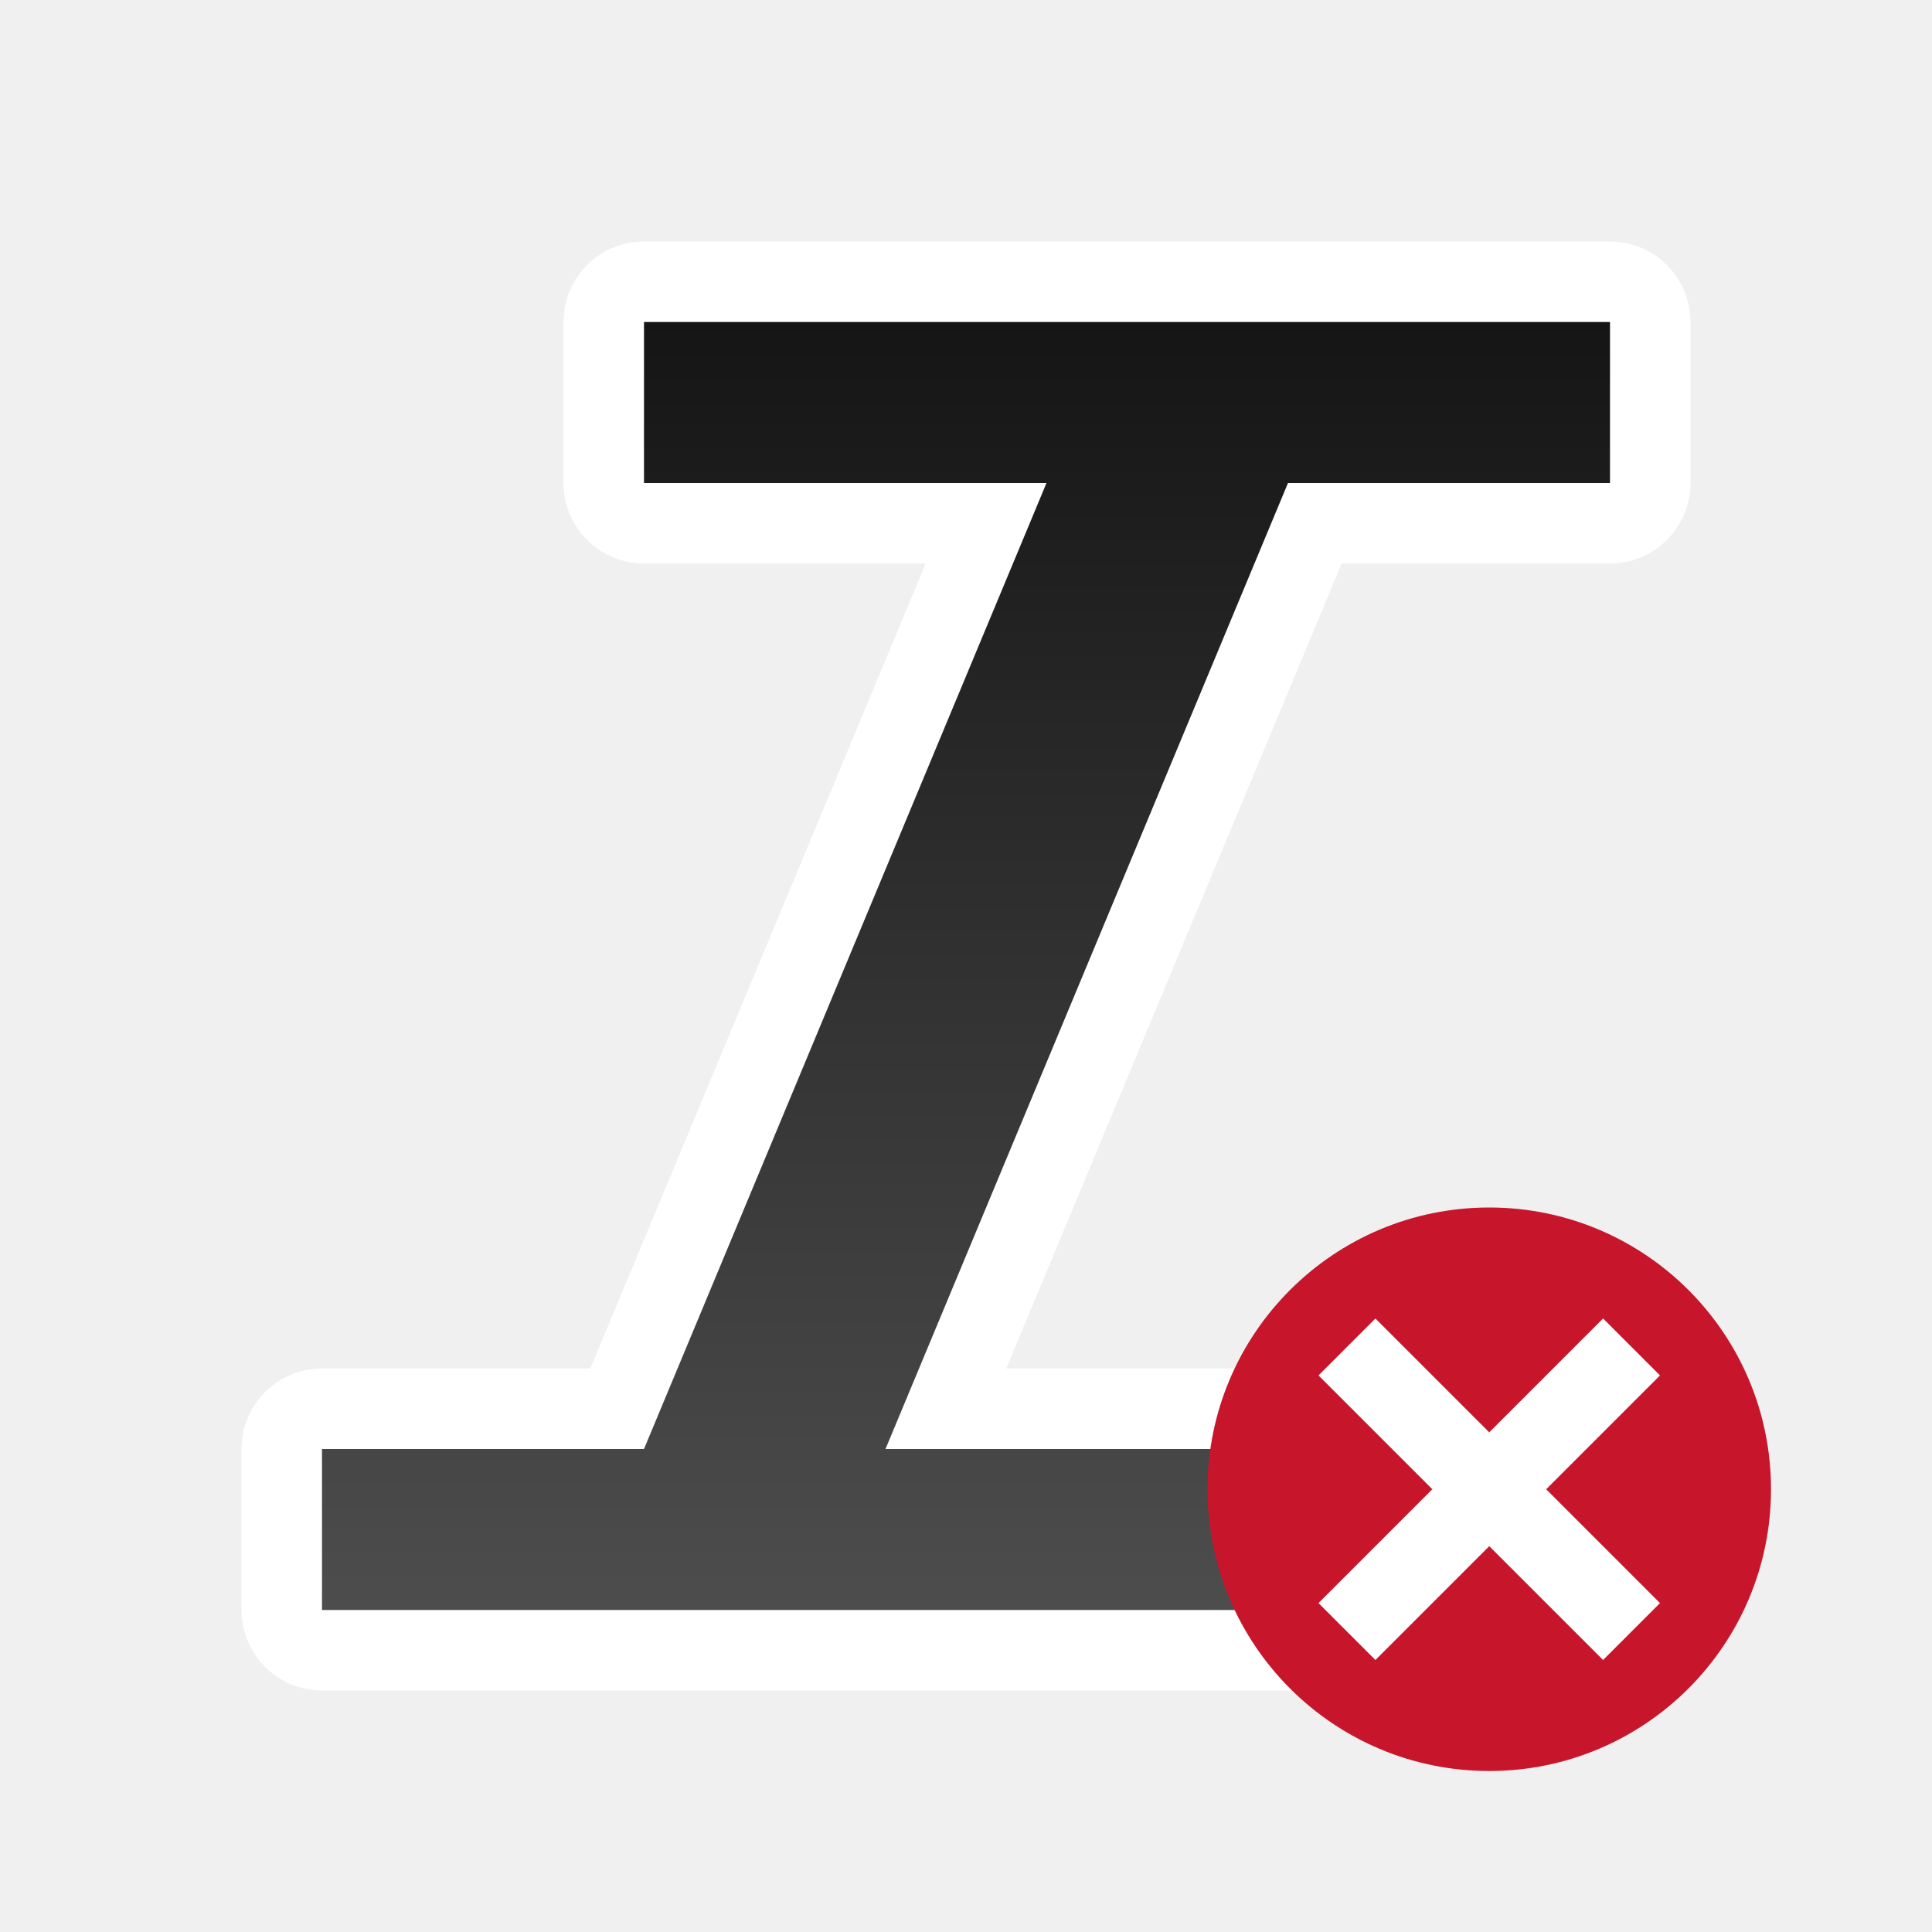
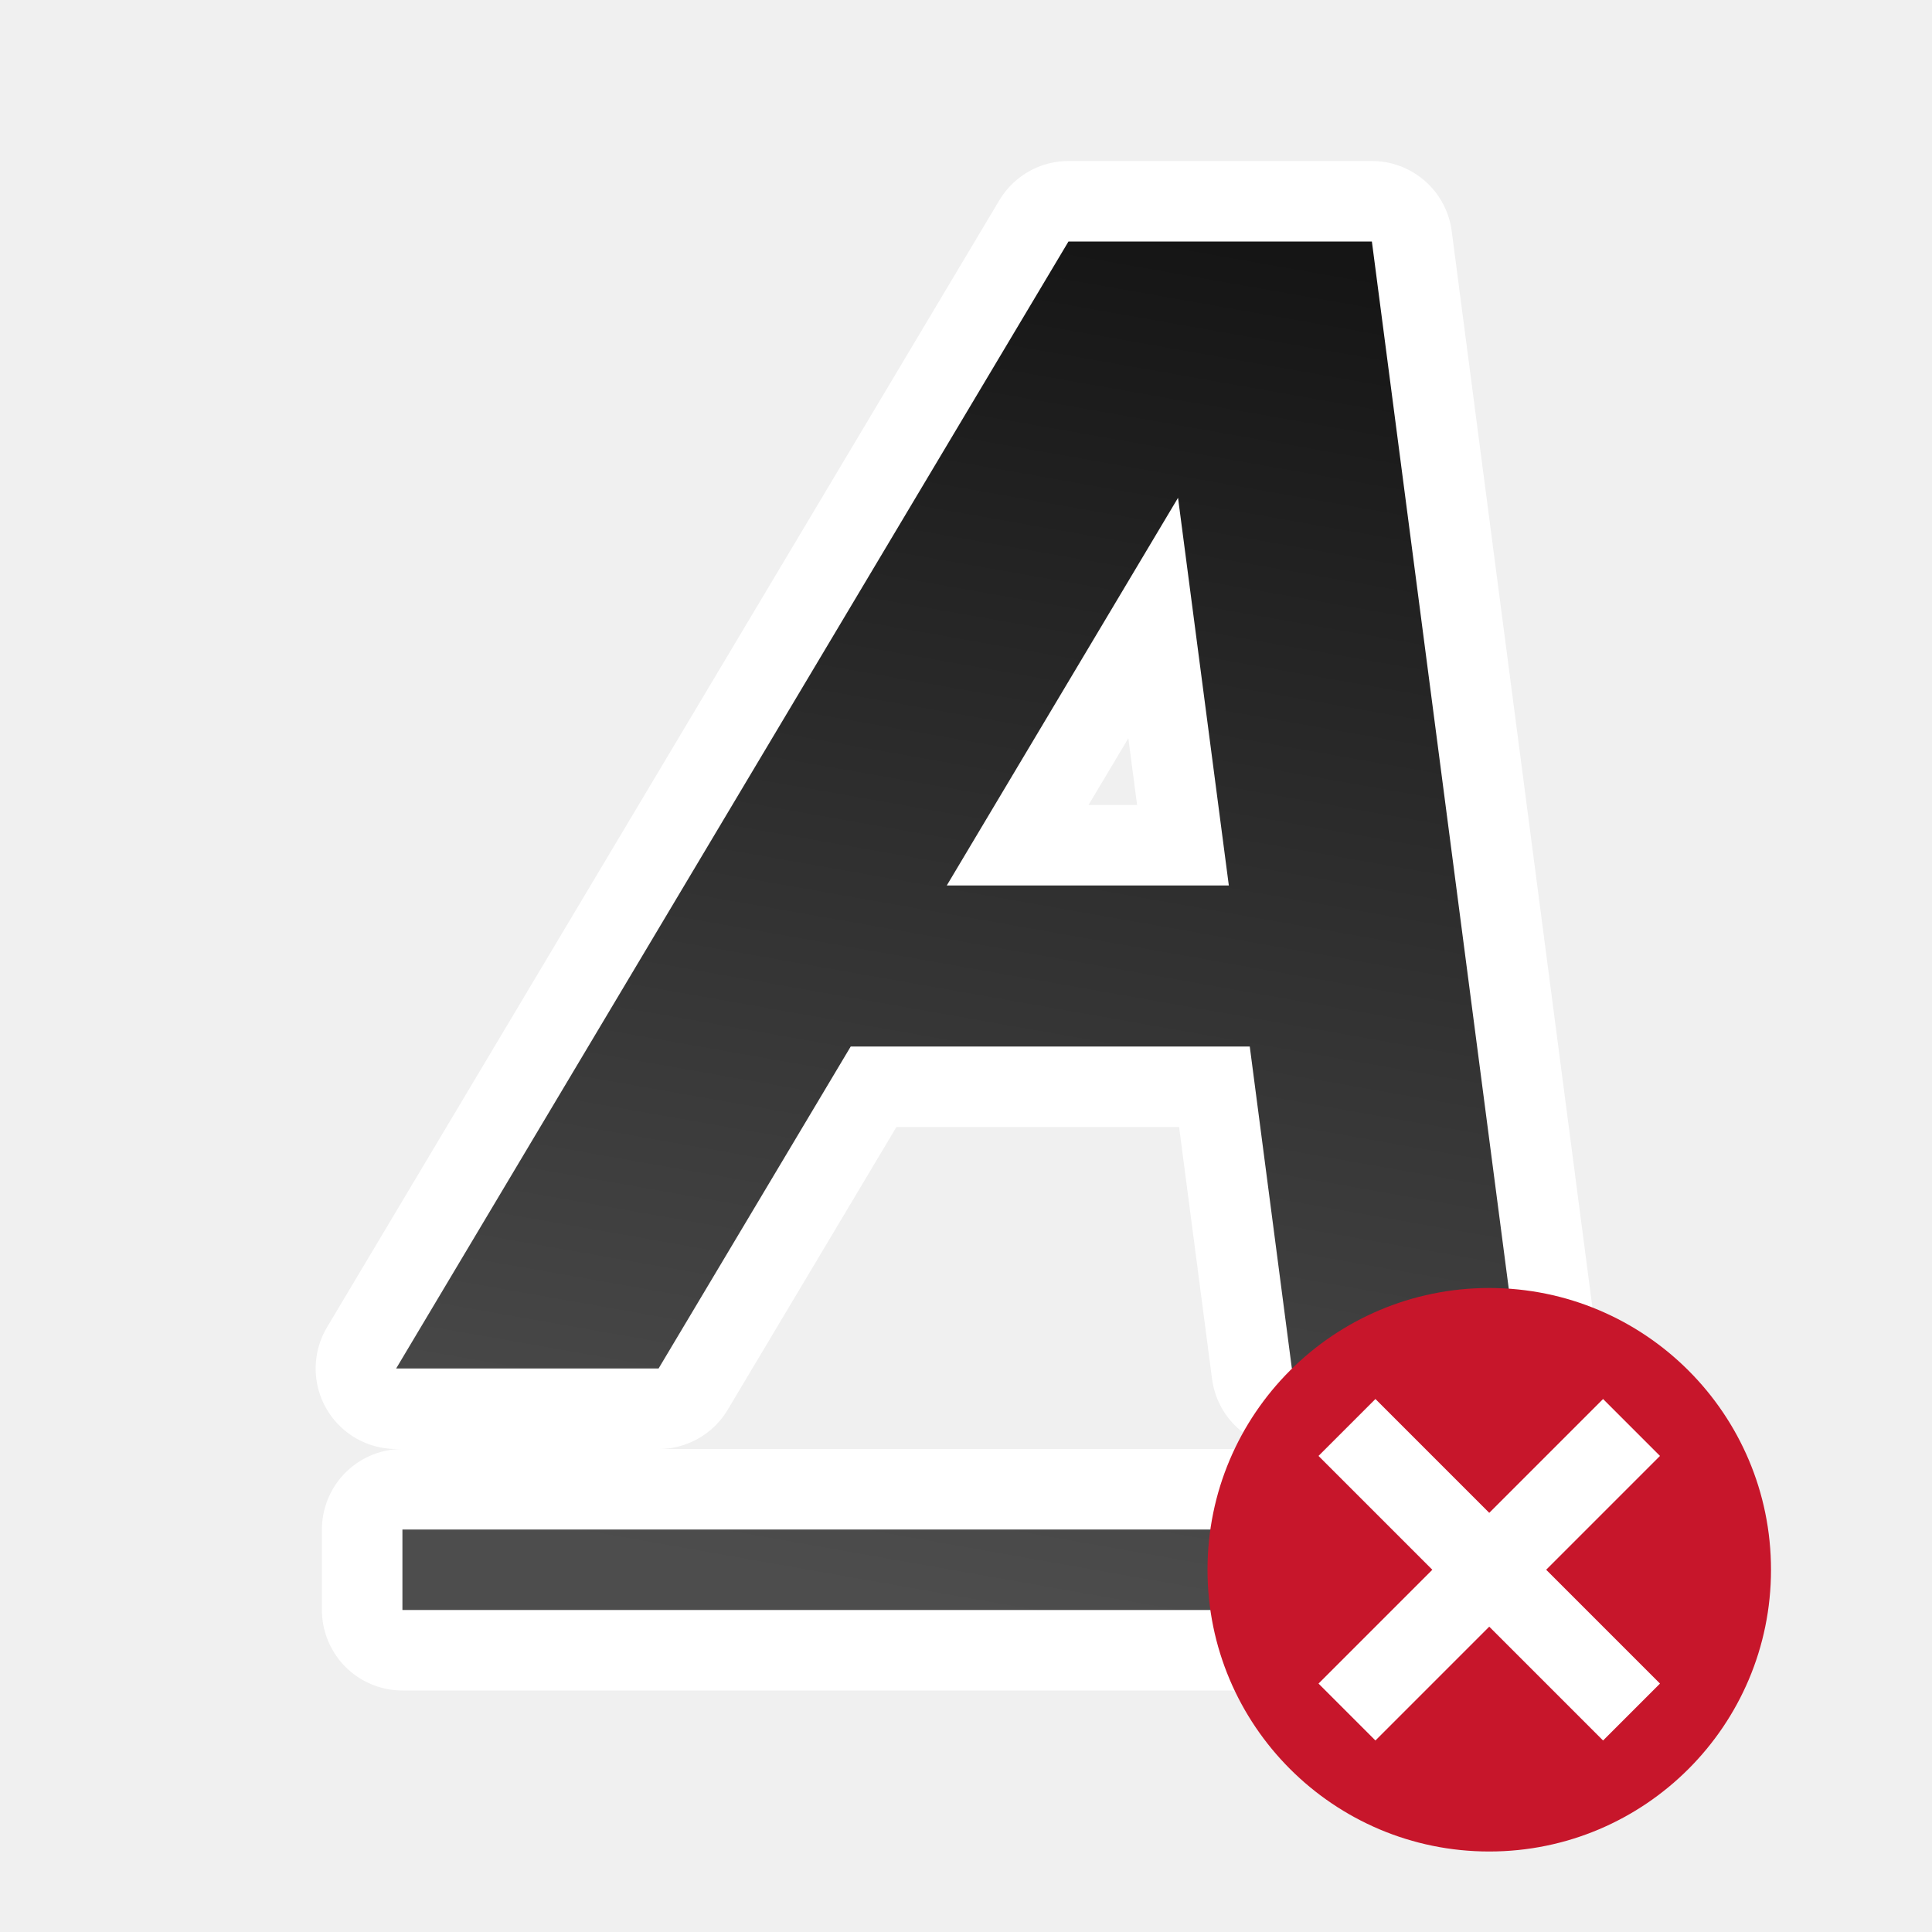
<svg xmlns="http://www.w3.org/2000/svg" xmlns:xlink="http://www.w3.org/1999/xlink" viewBox="0 0 24 24" version="1.1" id="svg6">
  <defs id="defs10">
-     <linearGradient xlink:href="#linearGradient836" id="linearGradient838" x1="16" y1="4" x2="16" y2="20" gradientUnits="userSpaceOnUse" />
    <linearGradient id="linearGradient836">
      <stop style="stop-color:#151515;stop-opacity:1" offset="0" id="stop832" />
      <stop style="stop-color:#4d4d4d;stop-opacity:1" offset="1" id="stop834" />
    </linearGradient>
+     <linearGradient xlink:href="#linearGradient836" id="linearGradient1876" x1="13" y1="3" x2="10" y2="20" gradientUnits="userSpaceOnUse" gradientTransform="translate(2)" />
+     <linearGradient xlink:href="#linearGradient836" id="linearGradient2176" gradientUnits="userSpaceOnUse" x1="13" y1="3" x2="10" y2="20" gradientTransform="translate(2)" />
  </defs>
-   <path id="path829" d="m 8,4 v 2 h 5 L 8,18 H 4 v 2 H 16 V 18 H 11 L 16,6 h 4 V 4 Z" style="opacity:1;fill:#ffffff;fill-opacity:1;stroke:#ffffff;stroke-width:2;stroke-linecap:round;stroke-linejoin:round;stroke-miterlimit:4;stroke-dasharray:none;stroke-opacity:1" />
-   <path style="opacity:1;fill:url(#linearGradient838);fill-opacity:1;stroke:none;stroke-width:2;stroke-linecap:round;stroke-linejoin:round;stroke-miterlimit:4;stroke-dasharray:none;stroke-opacity:1" d="m 8,4 v 2 h 5 L 8,18 H 4 v 2 H 16 V 18 H 11 L 16,6 h 4 V 4 Z" id="rect820" />
-   <circle style="opacity:1;vector-effect:none;fill:#c7162b;fill-opacity:1;stroke:none;stroke-width:3.5;stroke-linecap:butt;stroke-linejoin:round;stroke-miterlimit:4;stroke-dasharray:none;stroke-dashoffset:0;stroke-opacity:1" id="path2644" cy="18.5" cx="18.5" r="3.5" />
-   <path id="path1063" overflow="visible" font-weight="400" style="color:#000000;font-weight:400;line-height:normal;font-family:sans-serif;text-indent:0;text-align:start;text-decoration:none;text-decoration-line:none;text-decoration-style:solid;text-decoration-color:#000000;text-transform:none;white-space:normal;overflow:visible;isolation:auto;mix-blend-mode:normal;fill:#ffffff;fill-opacity:1;marker:none" d="M 16.379,17.086 17.793,18.5 16.379,19.914 17.086,20.621 18.5,19.207 19.914,20.621 20.621,19.914 19.207,18.5 20.621,17.086 19.914,16.379 18.5,17.793 17.086,16.379 Z" />
+   <path id="path2120" style="color:#000000;fill:url(#linearGradient1876);fill-opacity:1;stroke:#ffffff;stroke-width:2;stroke-linejoin:round;-inkscape-stroke:none" d="m 13.273,3 -8.352,14 h 3.26 l 2.387,-4 h 4.957 l 0.523,4 h 2.824 l -1.83,-14 z m 1.361,3.184 0.631,4.816 h -3.504 z m -9.635,12.816 v 1 h 14 v -1 z" />
+   <path id="path961" style="color:#000000;fill:url(#linearGradient2176);fill-opacity:1;-inkscape-stroke:none" d="m 13.273,3 -8.352,14 h 3.26 l 2.387,-4 h 4.957 l 0.523,4 h 2.824 l -1.83,-14 z m 1.361,3.184 0.631,4.816 h -3.504 z m -9.635,12.816 v 1 h 14 v -1 z" />
+   <circle style="opacity:1;vector-effect:none;fill:#c7162b;fill-opacity:1;stroke:none;stroke-width:3.5;stroke-linecap:butt;stroke-linejoin:round;stroke-miterlimit:4;stroke-dasharray:none;stroke-dashoffset:0;stroke-opacity:1" id="path2644" cy="19.5" cx="18.5" r="3.5" />
+   <path id="path1063" overflow="visible" font-weight="400" style="color:#000000;font-weight:400;line-height:normal;font-family:sans-serif;text-indent:0;text-align:start;text-decoration:none;text-decoration-line:none;text-decoration-style:solid;text-decoration-color:#000000;text-transform:none;white-space:normal;overflow:visible;isolation:auto;mix-blend-mode:normal;fill:#ffffff;fill-opacity:1;marker:none" d="m 16.379,18.086 1.414,1.414 -1.414,1.414 0.707,0.707 1.414,-1.414 1.414,1.414 0.707,-0.707 -1.414,-1.414 1.414,-1.414 -0.707,-0.707 -1.414,1.414 -1.414,-1.414 z" />
</svg>
